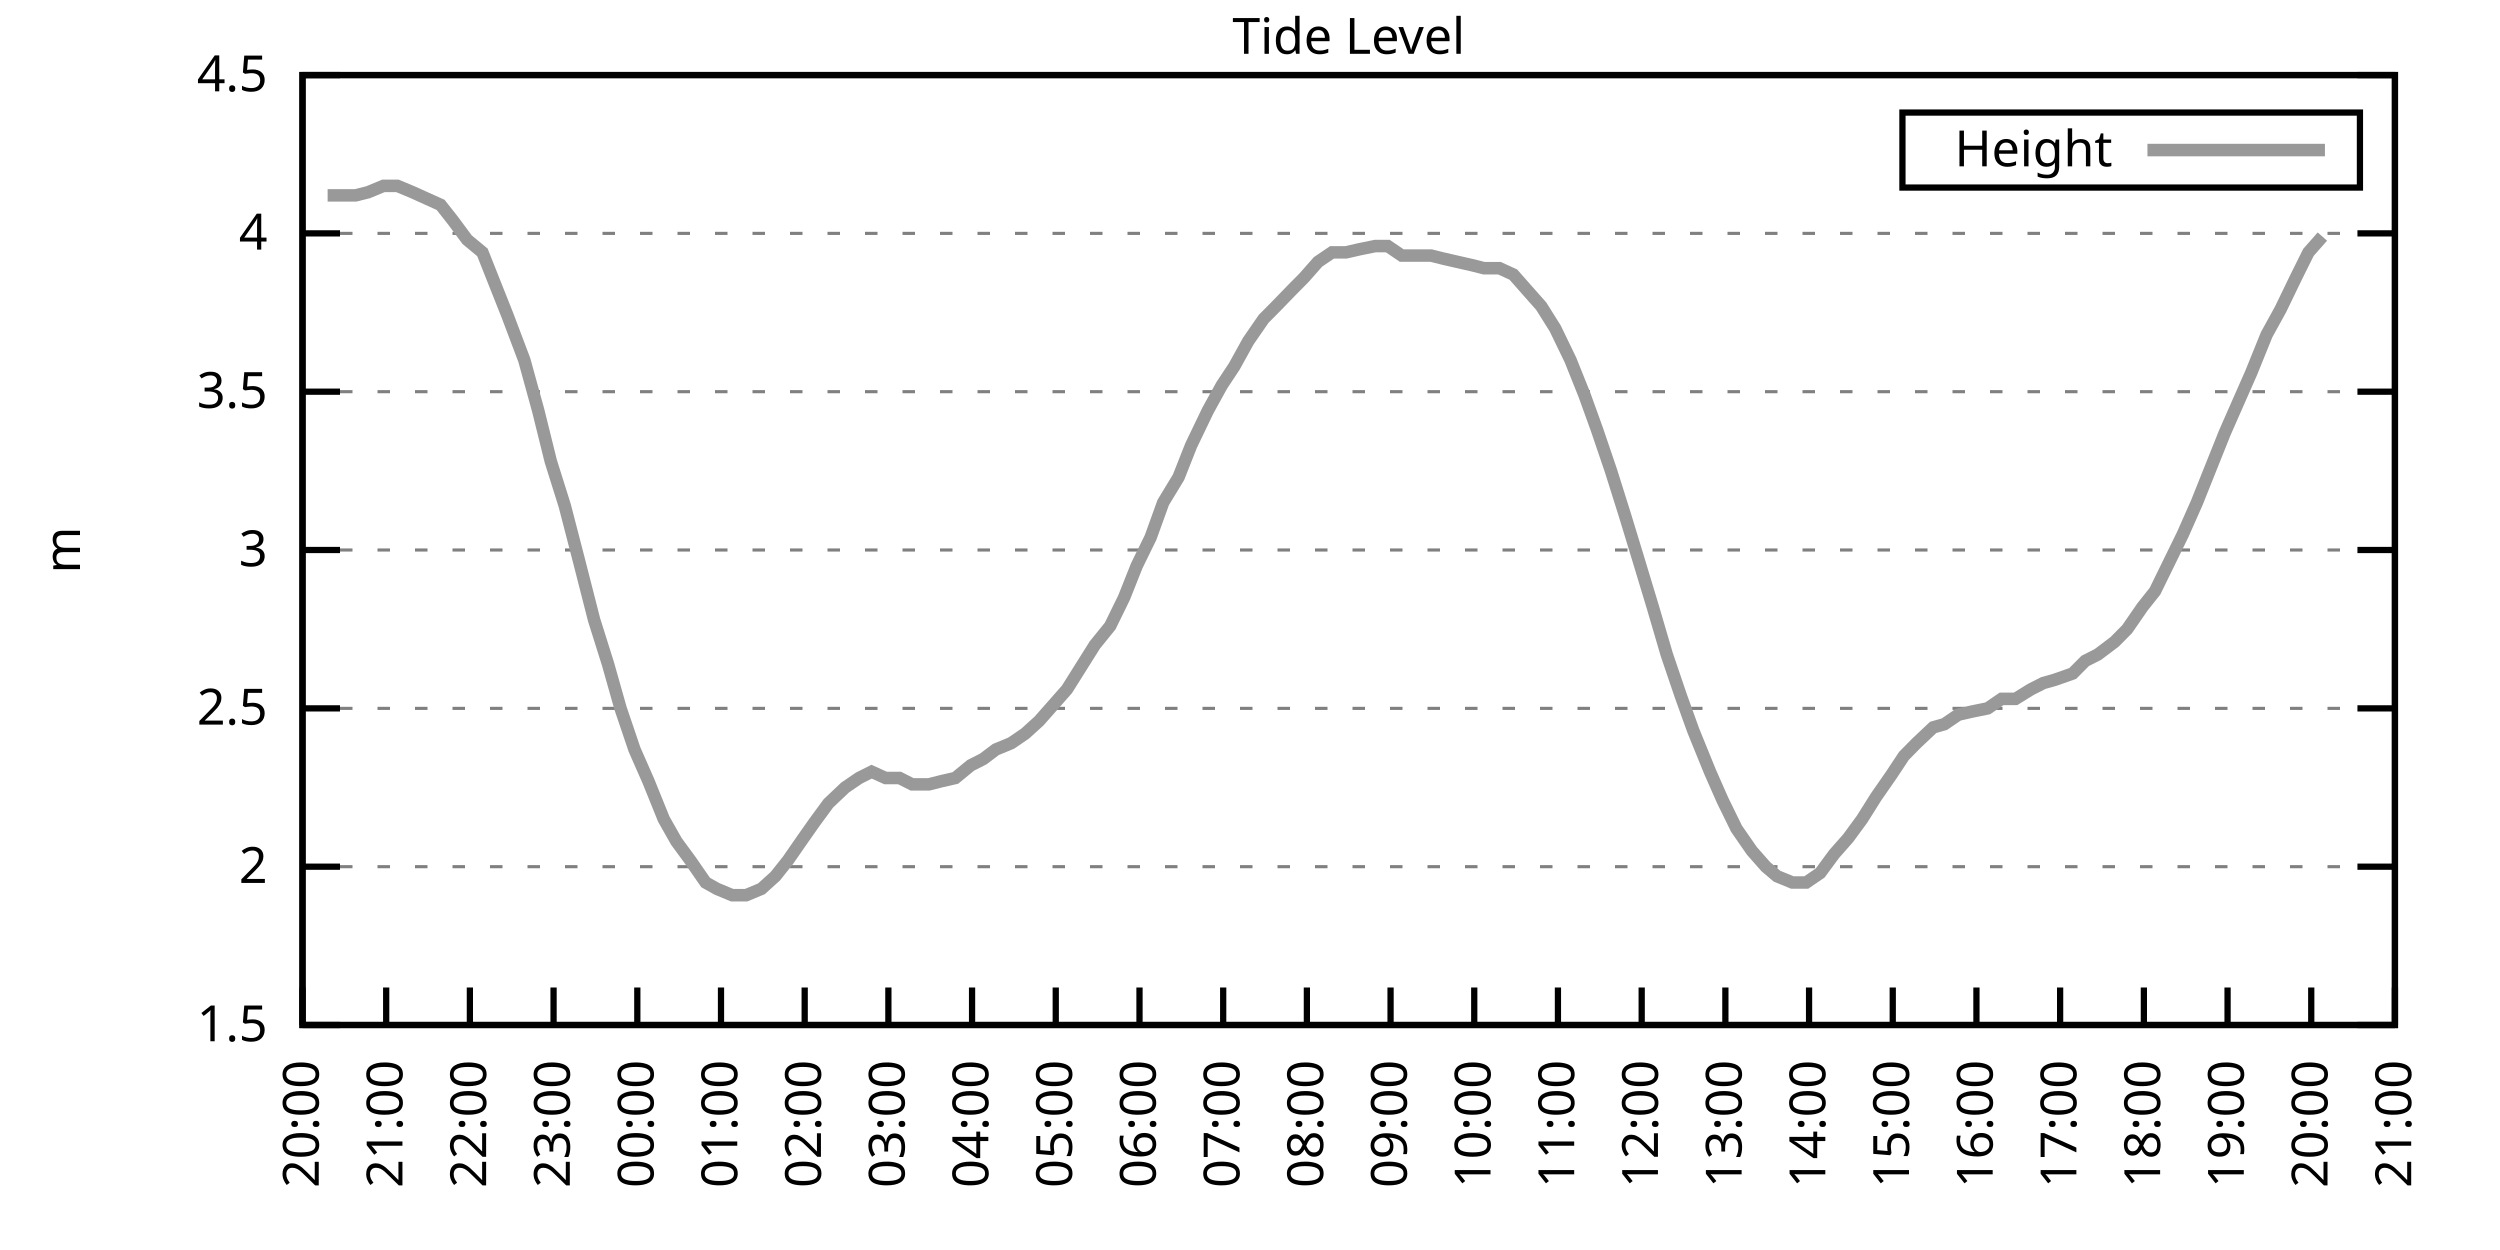
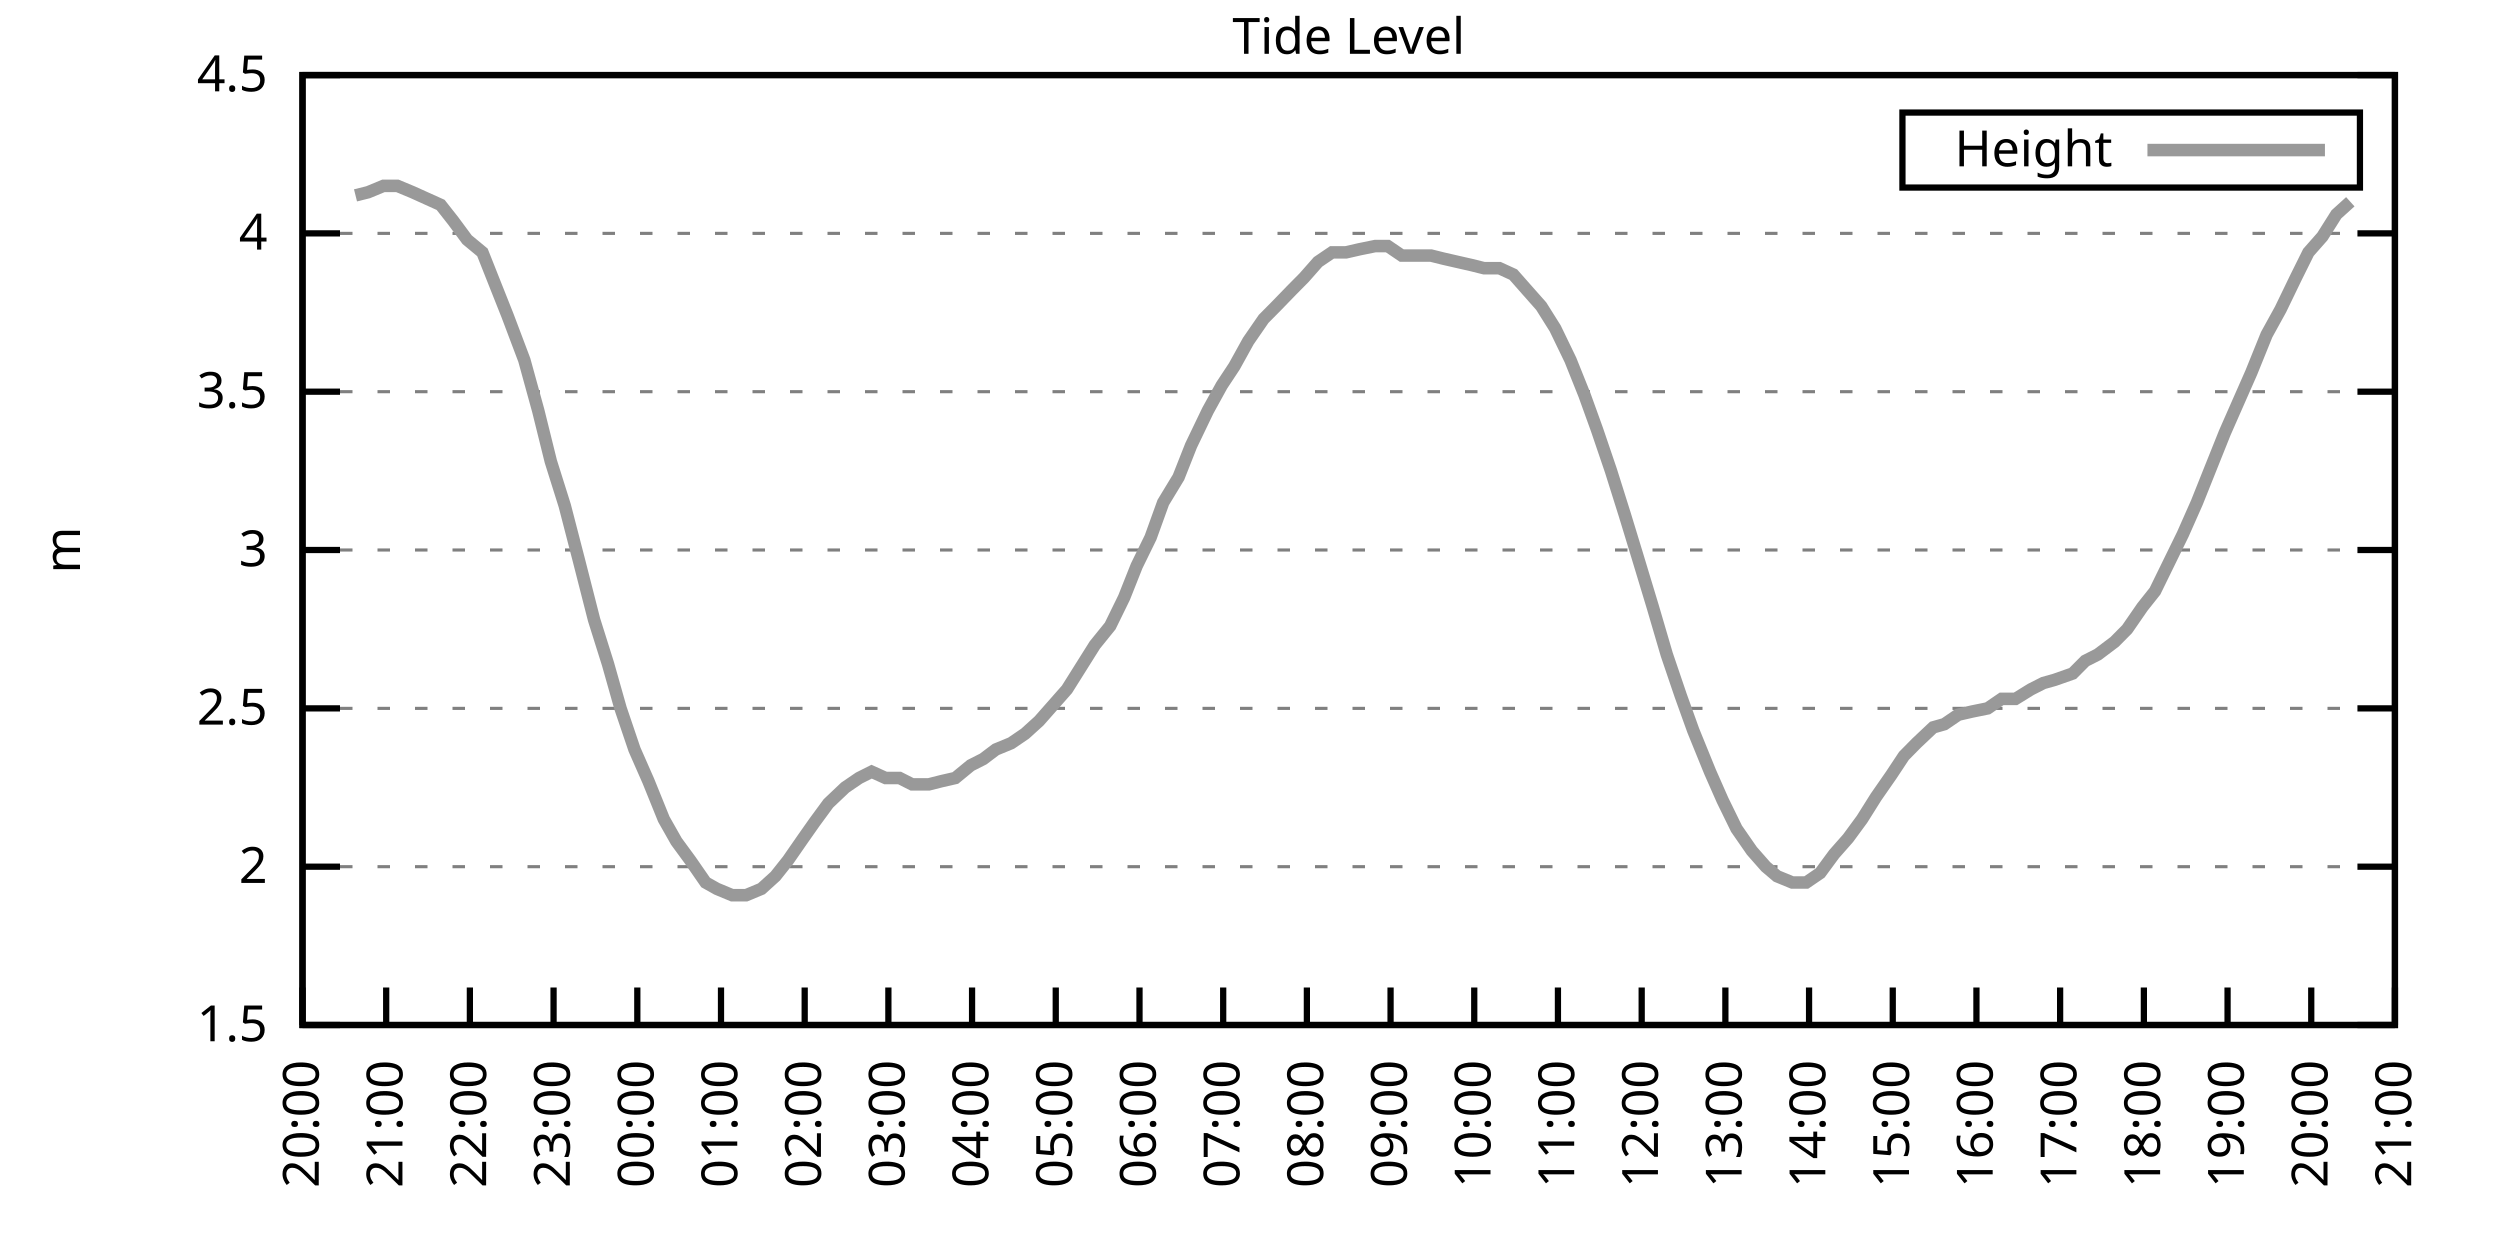
<svg xmlns="http://www.w3.org/2000/svg" xmlns:xlink="http://www.w3.org/1999/xlink" width="400" height="200" viewBox="0 0 400 200">
  <g id="gnuplot_canvas">
    <rect x="0" y="0" width="400" height="200" fill="none" />
    <defs>
      <circle id="gpDot" r="0.5" stroke-width="0.5" stroke="currentColor" />
      <path id="gpPt0" stroke-width="0.333" stroke="currentColor" d="M-1,0 h2 M0,-1 v2" />
      <path id="gpPt1" stroke-width="0.333" stroke="currentColor" d="M-1,-1 L1,1 M1,-1 L-1,1" />
      <path id="gpPt2" stroke-width="0.333" stroke="currentColor" d="M-1,0 L1,0 M0,-1 L0,1 M-1,-1 L1,1 M-1,1 L1,-1" />
      <rect id="gpPt3" stroke-width="0.333" stroke="currentColor" x="-1" y="-1" width="2" height="2" />
      <rect id="gpPt4" stroke-width="0.333" stroke="currentColor" fill="currentColor" x="-1" y="-1" width="2" height="2" />
      <circle id="gpPt5" stroke-width="0.333" stroke="currentColor" cx="0" cy="0" r="1" />
      <use xlink:href="#gpPt5" id="gpPt6" fill="currentColor" stroke="none" />
      <path id="gpPt7" stroke-width="0.333" stroke="currentColor" d="M0,-1.33 L-1.33,0.67 L1.33,0.67 z" />
      <use xlink:href="#gpPt7" id="gpPt8" fill="currentColor" stroke="none" />
      <use xlink:href="#gpPt7" id="gpPt9" stroke="currentColor" transform="rotate(180)" />
      <use xlink:href="#gpPt9" id="gpPt10" fill="currentColor" stroke="none" />
      <use xlink:href="#gpPt3" id="gpPt11" stroke="currentColor" transform="rotate(45)" />
      <use xlink:href="#gpPt11" id="gpPt12" fill="currentColor" stroke="none" />
      <path id="gpPt13" stroke-width="0.333" stroke="currentColor" d="M0,1.330 L1.265,0.411 L0.782,-1.067 L-0.782,-1.076 L-1.265,0.411 z" />
      <use xlink:href="#gpPt13" id="gpPt14" fill="currentColor" stroke="none" />
      <filter id="textbox" filterUnits="objectBoundingBox" x="0" y="0" height="1" width="1">
        <feFlood flood-color="white" flood-opacity="1" result="bgnd" />
        <feComposite in="SourceGraphic" in2="bgnd" operator="atop" />
      </filter>
      <filter id="greybox" filterUnits="objectBoundingBox" x="0" y="0" height="1" width="1">
        <feFlood flood-color="lightgrey" flood-opacity="1" result="grey" />
        <feComposite in="SourceGraphic" in2="grey" operator="atop" />
      </filter>
    </defs>
    <g fill="none" color="white" stroke="currentColor" stroke-width="1.00" stroke-linecap="butt" stroke-linejoin="miter">
</g>
    <g fill="none" color="black" stroke="currentColor" stroke-width="1.00" stroke-linecap="butt" stroke-linejoin="miter">
      <g stroke="none" shape-rendering="crispEdges">
        <polygon fill="rgb(255, 255, 255)" points="48.40,164.00 383.18,164.00 383.18,12.02 48.40,12.02 " />
      </g>
    </g>
    <g fill="none" color="black" stroke="currentColor" stroke-width="1.00" stroke-linecap="butt" stroke-linejoin="miter">
</g>
    <g fill="none" color="black" stroke="black" stroke-width="0.50" stroke-linecap="butt" stroke-linejoin="miter">
</g>
    <g fill="none" color="gray" stroke="currentColor" stroke-width="0.50" stroke-linecap="butt" stroke-linejoin="miter">
      <path stroke="gray" stroke-dasharray="2,4" class="gridline" d="M48.40,164.00 L383.19,164.00  " />
    </g>
    <g fill="none" color="gray" stroke="gray" stroke-width="1.00" stroke-linecap="butt" stroke-linejoin="miter">
</g>
    <g fill="none" color="black" stroke="currentColor" stroke-width="1.00" stroke-linecap="butt" stroke-linejoin="miter">
      <path stroke="black" d="M48.40,164.00 L54.40,164.00 M383.19,164.00 L377.19,164.00  " />
      <g transform="translate(42.80,166.60)" stroke="none" fill="black" font-family="Sans" font-size="8.00" text-anchor="end">
        <text>
          <tspan font-family="Sans"> 1.5</tspan>
        </text>
      </g>
    </g>
    <g fill="none" color="black" stroke="currentColor" stroke-width="1.00" stroke-linecap="butt" stroke-linejoin="miter">
</g>
    <g fill="none" color="black" stroke="black" stroke-width="0.50" stroke-linecap="butt" stroke-linejoin="miter">
</g>
    <g fill="none" color="gray" stroke="currentColor" stroke-width="0.50" stroke-linecap="butt" stroke-linejoin="miter">
      <path stroke="gray" stroke-dasharray="2,4" class="gridline" d="M48.40,138.67 L383.19,138.67  " />
    </g>
    <g fill="none" color="gray" stroke="gray" stroke-width="1.00" stroke-linecap="butt" stroke-linejoin="miter">
</g>
    <g fill="none" color="black" stroke="currentColor" stroke-width="1.00" stroke-linecap="butt" stroke-linejoin="miter">
      <path stroke="black" d="M48.40,138.67 L54.40,138.67 M383.19,138.67 L377.19,138.67  " />
      <g transform="translate(42.80,141.27)" stroke="none" fill="black" font-family="Sans" font-size="8.00" text-anchor="end">
        <text>
          <tspan font-family="Sans"> 2</tspan>
        </text>
      </g>
    </g>
    <g fill="none" color="black" stroke="currentColor" stroke-width="1.00" stroke-linecap="butt" stroke-linejoin="miter">
</g>
    <g fill="none" color="black" stroke="black" stroke-width="0.50" stroke-linecap="butt" stroke-linejoin="miter">
</g>
    <g fill="none" color="gray" stroke="currentColor" stroke-width="0.50" stroke-linecap="butt" stroke-linejoin="miter">
      <path stroke="gray" stroke-dasharray="2,4" class="gridline" d="M48.40,113.34 L383.19,113.34  " />
    </g>
    <g fill="none" color="gray" stroke="gray" stroke-width="1.00" stroke-linecap="butt" stroke-linejoin="miter">
</g>
    <g fill="none" color="black" stroke="currentColor" stroke-width="1.00" stroke-linecap="butt" stroke-linejoin="miter">
      <path stroke="black" d="M48.40,113.34 L54.40,113.34 M383.19,113.34 L377.19,113.34  " />
      <g transform="translate(42.80,115.94)" stroke="none" fill="black" font-family="Sans" font-size="8.00" text-anchor="end">
        <text>
          <tspan font-family="Sans"> 2.5</tspan>
        </text>
      </g>
    </g>
    <g fill="none" color="black" stroke="currentColor" stroke-width="1.00" stroke-linecap="butt" stroke-linejoin="miter">
</g>
    <g fill="none" color="black" stroke="black" stroke-width="0.50" stroke-linecap="butt" stroke-linejoin="miter">
</g>
    <g fill="none" color="gray" stroke="currentColor" stroke-width="0.50" stroke-linecap="butt" stroke-linejoin="miter">
      <path stroke="gray" stroke-dasharray="2,4" class="gridline" d="M48.40,88.00 L383.19,88.00  " />
    </g>
    <g fill="none" color="gray" stroke="gray" stroke-width="1.00" stroke-linecap="butt" stroke-linejoin="miter">
</g>
    <g fill="none" color="black" stroke="currentColor" stroke-width="1.00" stroke-linecap="butt" stroke-linejoin="miter">
      <path stroke="black" d="M48.40,88.00 L54.40,88.00 M383.19,88.00 L377.19,88.00  " />
      <g transform="translate(42.80,90.60)" stroke="none" fill="black" font-family="Sans" font-size="8.00" text-anchor="end">
        <text>
          <tspan font-family="Sans"> 3</tspan>
        </text>
      </g>
    </g>
    <g fill="none" color="black" stroke="currentColor" stroke-width="1.00" stroke-linecap="butt" stroke-linejoin="miter">
</g>
    <g fill="none" color="black" stroke="black" stroke-width="0.50" stroke-linecap="butt" stroke-linejoin="miter">
</g>
    <g fill="none" color="gray" stroke="currentColor" stroke-width="0.50" stroke-linecap="butt" stroke-linejoin="miter">
      <path stroke="gray" stroke-dasharray="2,4" class="gridline" d="M48.40,62.67 L383.19,62.67  " />
    </g>
    <g fill="none" color="gray" stroke="gray" stroke-width="1.00" stroke-linecap="butt" stroke-linejoin="miter">
</g>
    <g fill="none" color="black" stroke="currentColor" stroke-width="1.00" stroke-linecap="butt" stroke-linejoin="miter">
      <path stroke="black" d="M48.40,62.67 L54.40,62.67 M383.19,62.67 L377.19,62.67  " />
      <g transform="translate(42.80,65.27)" stroke="none" fill="black" font-family="Sans" font-size="8.00" text-anchor="end">
        <text>
          <tspan font-family="Sans"> 3.5</tspan>
        </text>
      </g>
    </g>
    <g fill="none" color="black" stroke="currentColor" stroke-width="1.00" stroke-linecap="butt" stroke-linejoin="miter">
</g>
    <g fill="none" color="black" stroke="black" stroke-width="0.50" stroke-linecap="butt" stroke-linejoin="miter">
</g>
    <g fill="none" color="gray" stroke="currentColor" stroke-width="0.50" stroke-linecap="butt" stroke-linejoin="miter">
      <path stroke="gray" stroke-dasharray="2,4" class="gridline" d="M48.40,37.34 L383.19,37.34  " />
    </g>
    <g fill="none" color="gray" stroke="gray" stroke-width="1.00" stroke-linecap="butt" stroke-linejoin="miter">
</g>
    <g fill="none" color="black" stroke="currentColor" stroke-width="1.00" stroke-linecap="butt" stroke-linejoin="miter">
      <path stroke="black" d="M48.40,37.34 L54.40,37.34 M383.19,37.34 L377.19,37.34  " />
      <g transform="translate(42.80,39.94)" stroke="none" fill="black" font-family="Sans" font-size="8.00" text-anchor="end">
        <text>
          <tspan font-family="Sans"> 4</tspan>
        </text>
      </g>
    </g>
    <g fill="none" color="black" stroke="currentColor" stroke-width="1.00" stroke-linecap="butt" stroke-linejoin="miter">
</g>
    <g fill="none" color="black" stroke="black" stroke-width="0.50" stroke-linecap="butt" stroke-linejoin="miter">
</g>
    <g fill="none" color="gray" stroke="currentColor" stroke-width="0.50" stroke-linecap="butt" stroke-linejoin="miter">
      <path stroke="gray" stroke-dasharray="2,4" class="gridline" d="M48.40,12.01 L383.19,12.01  " />
    </g>
    <g fill="none" color="gray" stroke="gray" stroke-width="1.00" stroke-linecap="butt" stroke-linejoin="miter">
</g>
    <g fill="none" color="black" stroke="currentColor" stroke-width="1.00" stroke-linecap="butt" stroke-linejoin="miter">
      <path stroke="black" d="M48.40,12.01 L54.40,12.01 M383.19,12.01 L377.19,12.01  " />
      <g transform="translate(42.80,14.61)" stroke="none" fill="black" font-family="Sans" font-size="8.00" text-anchor="end">
        <text>
          <tspan font-family="Sans"> 4.5</tspan>
        </text>
      </g>
    </g>
    <g fill="none" color="black" stroke="currentColor" stroke-width="1.00" stroke-linecap="butt" stroke-linejoin="miter">
      <path stroke="black" d="M48.40,164.00 L48.40,158.00  " />
      <g transform="translate(51.00,169.60) rotate(270.00)" stroke="none" fill="black" font-family="Sans" font-size="8.00" text-anchor="end">
        <text>
          <tspan font-family="Sans">20:00</tspan>
        </text>
      </g>
    </g>
    <g fill="none" color="black" stroke="currentColor" stroke-width="1.00" stroke-linecap="butt" stroke-linejoin="miter">
      <path stroke="black" d="M61.79,164.00 L61.79,158.00  " />
      <g transform="translate(64.39,169.60) rotate(270.00)" stroke="none" fill="black" font-family="Sans" font-size="8.00" text-anchor="end">
        <text>
          <tspan font-family="Sans">21:00</tspan>
        </text>
      </g>
    </g>
    <g fill="none" color="black" stroke="currentColor" stroke-width="1.00" stroke-linecap="butt" stroke-linejoin="miter">
      <path stroke="black" d="M75.18,164.00 L75.18,158.00  " />
      <g transform="translate(77.78,169.60) rotate(270.00)" stroke="none" fill="black" font-family="Sans" font-size="8.00" text-anchor="end">
        <text>
          <tspan font-family="Sans">22:00</tspan>
        </text>
      </g>
    </g>
    <g fill="none" color="black" stroke="currentColor" stroke-width="1.00" stroke-linecap="butt" stroke-linejoin="miter">
      <path stroke="black" d="M88.57,164.00 L88.57,158.00  " />
      <g transform="translate(91.17,169.60) rotate(270.00)" stroke="none" fill="black" font-family="Sans" font-size="8.00" text-anchor="end">
        <text>
          <tspan font-family="Sans">23:00</tspan>
        </text>
      </g>
    </g>
    <g fill="none" color="black" stroke="currentColor" stroke-width="1.00" stroke-linecap="butt" stroke-linejoin="miter">
      <path stroke="black" d="M101.97,164.00 L101.97,158.00  " />
      <g transform="translate(104.57,169.60) rotate(270.00)" stroke="none" fill="black" font-family="Sans" font-size="8.00" text-anchor="end">
        <text>
          <tspan font-family="Sans">00:00</tspan>
        </text>
      </g>
    </g>
    <g fill="none" color="black" stroke="currentColor" stroke-width="1.00" stroke-linecap="butt" stroke-linejoin="miter">
      <path stroke="black" d="M115.36,164.00 L115.36,158.00  " />
      <g transform="translate(117.96,169.60) rotate(270.00)" stroke="none" fill="black" font-family="Sans" font-size="8.00" text-anchor="end">
        <text>
          <tspan font-family="Sans">01:00</tspan>
        </text>
      </g>
    </g>
    <g fill="none" color="black" stroke="currentColor" stroke-width="1.00" stroke-linecap="butt" stroke-linejoin="miter">
      <path stroke="black" d="M128.75,164.00 L128.75,158.00  " />
      <g transform="translate(131.35,169.60) rotate(270.00)" stroke="none" fill="black" font-family="Sans" font-size="8.00" text-anchor="end">
        <text>
          <tspan font-family="Sans">02:00</tspan>
        </text>
      </g>
    </g>
    <g fill="none" color="black" stroke="currentColor" stroke-width="1.00" stroke-linecap="butt" stroke-linejoin="miter">
      <path stroke="black" d="M142.14,164.00 L142.14,158.00  " />
      <g transform="translate(144.74,169.60) rotate(270.00)" stroke="none" fill="black" font-family="Sans" font-size="8.00" text-anchor="end">
        <text>
          <tspan font-family="Sans">03:00</tspan>
        </text>
      </g>
    </g>
    <g fill="none" color="black" stroke="currentColor" stroke-width="1.00" stroke-linecap="butt" stroke-linejoin="miter">
      <path stroke="black" d="M155.53,164.00 L155.53,158.00  " />
      <g transform="translate(158.13,169.60) rotate(270.00)" stroke="none" fill="black" font-family="Sans" font-size="8.00" text-anchor="end">
        <text>
          <tspan font-family="Sans">04:00</tspan>
        </text>
      </g>
    </g>
    <g fill="none" color="black" stroke="currentColor" stroke-width="1.00" stroke-linecap="butt" stroke-linejoin="miter">
      <path stroke="black" d="M168.92,164.00 L168.92,158.00  " />
      <g transform="translate(171.52,169.60) rotate(270.00)" stroke="none" fill="black" font-family="Sans" font-size="8.00" text-anchor="end">
        <text>
          <tspan font-family="Sans">05:00</tspan>
        </text>
      </g>
    </g>
    <g fill="none" color="black" stroke="currentColor" stroke-width="1.00" stroke-linecap="butt" stroke-linejoin="miter">
      <path stroke="black" d="M182.32,164.00 L182.32,158.00  " />
      <g transform="translate(184.92,169.60) rotate(270.00)" stroke="none" fill="black" font-family="Sans" font-size="8.00" text-anchor="end">
        <text>
          <tspan font-family="Sans">06:00</tspan>
        </text>
      </g>
    </g>
    <g fill="none" color="black" stroke="currentColor" stroke-width="1.00" stroke-linecap="butt" stroke-linejoin="miter">
      <path stroke="black" d="M195.71,164.00 L195.71,158.00  " />
      <g transform="translate(198.31,169.60) rotate(270.00)" stroke="none" fill="black" font-family="Sans" font-size="8.00" text-anchor="end">
        <text>
          <tspan font-family="Sans">07:00</tspan>
        </text>
      </g>
    </g>
    <g fill="none" color="black" stroke="currentColor" stroke-width="1.00" stroke-linecap="butt" stroke-linejoin="miter">
      <path stroke="black" d="M209.10,164.00 L209.10,158.00  " />
      <g transform="translate(211.70,169.60) rotate(270.00)" stroke="none" fill="black" font-family="Sans" font-size="8.00" text-anchor="end">
        <text>
          <tspan font-family="Sans">08:00</tspan>
        </text>
      </g>
    </g>
    <g fill="none" color="black" stroke="currentColor" stroke-width="1.00" stroke-linecap="butt" stroke-linejoin="miter">
      <path stroke="black" d="M222.49,164.00 L222.49,158.00  " />
      <g transform="translate(225.09,169.60) rotate(270.00)" stroke="none" fill="black" font-family="Sans" font-size="8.00" text-anchor="end">
        <text>
          <tspan font-family="Sans">09:00</tspan>
        </text>
      </g>
    </g>
    <g fill="none" color="black" stroke="currentColor" stroke-width="1.00" stroke-linecap="butt" stroke-linejoin="miter">
      <path stroke="black" d="M235.88,164.00 L235.88,158.00  " />
      <g transform="translate(238.48,169.60) rotate(270.00)" stroke="none" fill="black" font-family="Sans" font-size="8.00" text-anchor="end">
        <text>
          <tspan font-family="Sans">10:00</tspan>
        </text>
      </g>
    </g>
    <g fill="none" color="black" stroke="currentColor" stroke-width="1.00" stroke-linecap="butt" stroke-linejoin="miter">
      <path stroke="black" d="M249.27,164.00 L249.27,158.00  " />
      <g transform="translate(251.87,169.60) rotate(270.00)" stroke="none" fill="black" font-family="Sans" font-size="8.00" text-anchor="end">
        <text>
          <tspan font-family="Sans">11:00</tspan>
        </text>
      </g>
    </g>
    <g fill="none" color="black" stroke="currentColor" stroke-width="1.00" stroke-linecap="butt" stroke-linejoin="miter">
      <path stroke="black" d="M262.67,164.00 L262.67,158.00  " />
      <g transform="translate(265.27,169.60) rotate(270.00)" stroke="none" fill="black" font-family="Sans" font-size="8.00" text-anchor="end">
        <text>
          <tspan font-family="Sans">12:00</tspan>
        </text>
      </g>
    </g>
    <g fill="none" color="black" stroke="currentColor" stroke-width="1.00" stroke-linecap="butt" stroke-linejoin="miter">
      <path stroke="black" d="M276.06,164.00 L276.06,158.00  " />
      <g transform="translate(278.66,169.60) rotate(270.00)" stroke="none" fill="black" font-family="Sans" font-size="8.00" text-anchor="end">
        <text>
          <tspan font-family="Sans">13:00</tspan>
        </text>
      </g>
    </g>
    <g fill="none" color="black" stroke="currentColor" stroke-width="1.00" stroke-linecap="butt" stroke-linejoin="miter">
      <path stroke="black" d="M289.45,164.00 L289.45,158.00  " />
      <g transform="translate(292.05,169.60) rotate(270.00)" stroke="none" fill="black" font-family="Sans" font-size="8.00" text-anchor="end">
        <text>
          <tspan font-family="Sans">14:00</tspan>
        </text>
      </g>
    </g>
    <g fill="none" color="black" stroke="currentColor" stroke-width="1.00" stroke-linecap="butt" stroke-linejoin="miter">
      <path stroke="black" d="M302.84,164.00 L302.84,158.00  " />
      <g transform="translate(305.44,169.60) rotate(270.00)" stroke="none" fill="black" font-family="Sans" font-size="8.00" text-anchor="end">
        <text>
          <tspan font-family="Sans">15:00</tspan>
        </text>
      </g>
    </g>
    <g fill="none" color="black" stroke="currentColor" stroke-width="1.00" stroke-linecap="butt" stroke-linejoin="miter">
      <path stroke="black" d="M316.23,164.00 L316.23,158.00  " />
      <g transform="translate(318.83,169.60) rotate(270.00)" stroke="none" fill="black" font-family="Sans" font-size="8.00" text-anchor="end">
        <text>
          <tspan font-family="Sans">16:00</tspan>
        </text>
      </g>
    </g>
    <g fill="none" color="black" stroke="currentColor" stroke-width="1.00" stroke-linecap="butt" stroke-linejoin="miter">
      <path stroke="black" d="M329.62,164.00 L329.62,158.00  " />
      <g transform="translate(332.22,169.60) rotate(270.00)" stroke="none" fill="black" font-family="Sans" font-size="8.00" text-anchor="end">
        <text>
          <tspan font-family="Sans">17:00</tspan>
        </text>
      </g>
    </g>
    <g fill="none" color="black" stroke="currentColor" stroke-width="1.00" stroke-linecap="butt" stroke-linejoin="miter">
      <path stroke="black" d="M343.02,164.00 L343.02,158.00  " />
      <g transform="translate(345.62,169.60) rotate(270.00)" stroke="none" fill="black" font-family="Sans" font-size="8.00" text-anchor="end">
        <text>
          <tspan font-family="Sans">18:00</tspan>
        </text>
      </g>
    </g>
    <g fill="none" color="black" stroke="currentColor" stroke-width="1.00" stroke-linecap="butt" stroke-linejoin="miter">
      <path stroke="black" d="M356.41,164.00 L356.41,158.00  " />
      <g transform="translate(359.01,169.60) rotate(270.00)" stroke="none" fill="black" font-family="Sans" font-size="8.00" text-anchor="end">
        <text>
          <tspan font-family="Sans">19:00</tspan>
        </text>
      </g>
    </g>
    <g fill="none" color="black" stroke="currentColor" stroke-width="1.00" stroke-linecap="butt" stroke-linejoin="miter">
      <path stroke="black" d="M369.80,164.00 L369.80,158.00  " />
      <g transform="translate(372.40,169.60) rotate(270.00)" stroke="none" fill="black" font-family="Sans" font-size="8.00" text-anchor="end">
        <text>
          <tspan font-family="Sans">20:00</tspan>
        </text>
      </g>
    </g>
    <g fill="none" color="black" stroke="currentColor" stroke-width="1.00" stroke-linecap="butt" stroke-linejoin="miter">
      <path stroke="black" d="M383.19,164.00 L383.19,158.00  " />
      <g transform="translate(385.79,169.60) rotate(270.00)" stroke="none" fill="black" font-family="Sans" font-size="8.00" text-anchor="end">
        <text>
          <tspan font-family="Sans">21:00</tspan>
        </text>
      </g>
    </g>
    <g fill="none" color="black" stroke="currentColor" stroke-width="1.00" stroke-linecap="butt" stroke-linejoin="miter">
</g>
    <g fill="none" color="black" stroke="currentColor" stroke-width="1.00" stroke-linecap="butt" stroke-linejoin="miter">
      <path stroke="black" d="M48.40,12.01 L48.40,164.00 L383.19,164.00 L383.19,12.01 L48.40,12.01 Z  " />
    </g>
    <g fill="none" color="black" stroke="currentColor" stroke-width="1.00" stroke-linecap="butt" stroke-linejoin="miter">
</g>
    <g fill="none" color="black" stroke="currentColor" stroke-width="1.00" stroke-linecap="butt" stroke-linejoin="miter">
      <path stroke="black" d="M304.39,30.01 L304.39,18.01 L377.59,18.01 L377.59,30.01 L304.39,30.01 Z  " />
    </g>
    <g id="Tide_level_plot_1">
      <g fill="none" color="white" stroke="black" stroke-width="2.00" stroke-linecap="butt" stroke-linejoin="miter">
</g>
      <g fill="none" color="black" stroke="currentColor" stroke-width="2.00" stroke-linecap="butt" stroke-linejoin="miter">
        <g transform="translate(337.99,26.61)" stroke="none" fill="black" font-family="Sans" font-size="8.00" text-anchor="end">
          <text>
            <tspan font-family="Sans">Height</tspan>
          </text>
        </g>
      </g>
      <g fill="none" color="black" stroke="currentColor" stroke-width="2.00" stroke-linecap="butt" stroke-linejoin="miter">
-         <path stroke="rgb(153, 153, 153)" d="M343.59,24.01 L371.99,24.01 M52.42,31.26 L54.65,31.26 L56.88,31.26 L58.89,30.76 L61.35,29.74 L63.58,29.74   L66.03,30.76 L68.26,31.77 L70.50,32.78 L72.50,35.32 L74.74,38.35 L77.19,40.38 L79.20,45.45 L81.21,50.51   L83.89,57.61 L86.12,65.71 L88.13,73.82 L90.36,80.91 L92.59,89.52 L95.05,99.15 L97.28,106.24 L99.29,113.34   L101.52,119.92 L103.75,124.99 L106.21,131.07 L108.22,134.62 L110.45,137.66 L112.90,141.20 L114.69,142.21 L117.14,143.23   L119.38,143.23 L121.83,142.21 L124.06,140.19 L126.07,137.66 L128.53,134.11 L130.31,131.58 L132.54,128.54 L135.22,126.00   L137.45,124.48 L139.46,123.47 L141.69,124.48 L143.93,124.48 L145.94,125.50 L148.61,125.50 L150.62,124.99 L152.85,124.48   L155.31,122.46 L157.32,121.44 L159.33,119.92 L161.78,118.91 L164.01,117.39 L166.25,115.36 L168.48,112.83 L170.71,110.30   L172.94,106.75 L175.17,103.20 L177.63,100.16 L179.86,95.60 L181.87,90.54 L184.10,85.98 L186.11,80.41 L188.57,76.35   L190.57,71.29 L193.25,65.71 L195.48,61.66 L197.49,58.62 L199.73,54.57 L202.18,51.02 L204.19,48.99 L206.64,46.46   L208.65,44.43 L210.88,41.90 L213.12,40.38 L215.35,40.38 L217.58,39.87 L220.04,39.37 L222.04,39.37 L224.28,40.89   L226.73,40.89 L228.96,40.89 L230.97,41.39 L233.20,41.90 L235.44,42.41 L237.44,42.91 L239.90,42.91 L242.13,43.93   L244.36,46.46 L246.60,48.99 L248.83,52.54 L251.28,57.61 L253.51,63.18 L255.52,68.75 L257.76,75.34 L259.99,82.43   L262.00,89.02 L264.45,97.12 L266.68,104.72 L268.92,111.31 L270.92,116.88 L273.60,123.47 L275.61,128.03 L277.84,132.59   L280.30,136.14 L282.53,138.67 L284.32,140.19 L286.77,141.20 L289.00,141.20 L291.23,139.68 L293.47,136.64 L295.70,134.11   L297.93,131.07 L300.16,127.52 L302.62,123.98 L304.63,120.94 L306.63,118.91 L309.31,116.38 L311.10,115.87 L313.33,114.35   L315.56,113.84 L318.02,113.34 L320.25,111.82 L322.48,111.82 L324.94,110.30 L326.95,109.28 L328.73,108.78 L331.63,107.76   L333.64,105.74 L335.65,104.72 L338.33,102.70 L340.34,100.67 L342.79,97.12 L344.80,94.59 L347.03,90.03 L349.26,85.47   L351.50,80.41 L353.73,74.83 L355.96,69.26 L358.19,64.19 L360.20,59.63 L362.66,53.55 L364.89,49.50 L367.34,44.43   L369.35,40.38 L371.58,37.85  " />
+         <path stroke="rgb(153, 153, 153)" d="M343.59,24.01 L371.99,24.01 M56.88,31.26 L58.89,30.76 L61.35,29.74 L63.58,29.74 L66.03,30.76 L68.26,31.77   L70.50,32.78 L72.50,35.32 L74.74,38.35 L77.19,40.38 L79.20,45.45 L81.21,50.51 L83.89,57.61 L86.12,65.71   L88.13,73.82 L90.36,80.91 L92.59,89.52 L95.05,99.15 L97.28,106.24 L99.29,113.34 L101.52,119.92 L103.75,124.99   L106.21,131.07 L108.22,134.62 L110.45,137.66 L112.90,141.20 L114.69,142.21 L117.14,143.23 L119.38,143.23 L121.83,142.21   L124.06,140.19 L126.07,137.66 L128.53,134.11 L130.31,131.58 L132.54,128.54 L135.22,126.00 L137.45,124.48 L139.46,123.47   L141.69,124.48 L143.93,124.48 L145.94,125.50 L148.61,125.50 L150.62,124.99 L152.85,124.48 L155.31,122.46 L157.32,121.44   L159.33,119.92 L161.78,118.91 L164.01,117.39 L166.25,115.36 L168.48,112.83 L170.71,110.30 L172.94,106.75 L175.17,103.20   L177.63,100.16 L179.86,95.60 L181.87,90.54 L184.10,85.98 L186.11,80.41 L188.57,76.35 L190.57,71.29 L193.25,65.71   L195.48,61.66 L197.49,58.62 L199.73,54.57 L202.18,51.02 L204.19,48.99 L206.64,46.46 L208.65,44.43 L210.88,41.90   L213.12,40.38 L215.35,40.38 L217.58,39.87 L220.04,39.37 L222.04,39.37 L224.28,40.89 L226.73,40.89 L228.96,40.89   L230.97,41.39 L233.20,41.90 L235.44,42.41 L237.44,42.91 L239.90,42.91 L242.13,43.93 L244.36,46.46 L246.60,48.99   L248.83,52.54 L251.28,57.61 L253.51,63.18 L255.52,68.75 L257.76,75.34 L259.99,82.43 L262.00,89.02 L264.45,97.12   L266.68,104.72 L268.92,111.31 L270.92,116.88 L273.60,123.47 L275.61,128.03 L277.84,132.59 L280.30,136.14 L282.53,138.67   L284.32,140.19 L286.77,141.20 L289.00,141.20 L291.23,139.68 L293.47,136.64 L295.70,134.11 L297.93,131.07 L300.16,127.52   L302.62,123.98 L304.63,120.94 L306.63,118.91 L309.31,116.38 L311.10,115.87 L313.33,114.35 L315.56,113.84 L318.02,113.34   L320.25,111.82 L322.48,111.82 L324.94,110.30 L326.95,109.28 L328.73,108.78 L331.63,107.76 L333.64,105.74 L335.65,104.72   L338.33,102.70 L340.34,100.67 L342.79,97.12 L344.80,94.59 L347.03,90.03 L349.26,85.47 L351.50,80.41 L353.73,74.83   L355.96,69.26 L358.19,64.19 L360.20,59.63 L362.66,53.55 L364.89,49.50 L367.34,44.43 L369.35,40.38 L371.58,37.85   L373.82,34.30 L376.05,32.28  " />
      </g>
    </g>
    <g fill="none" color="black" stroke="currentColor" stroke-width="2.00" stroke-linecap="butt" stroke-linejoin="miter">
</g>
    <g fill="none" color="black" stroke="black" stroke-width="1.00" stroke-linecap="butt" stroke-linejoin="miter">
</g>
    <g fill="none" color="black" stroke="currentColor" stroke-width="1.00" stroke-linecap="butt" stroke-linejoin="miter">
      <path stroke="black" d="M48.40,12.01 L48.40,164.00 L383.19,164.00 L383.19,12.01 L48.40,12.01 Z  " />
      <g transform="translate(12.80,88.01) rotate(270.00)" stroke="none" fill="black" font-family="Sans" font-size="8.00" text-anchor="middle">
        <text>
          <tspan font-family="Sans">m</tspan>
        </text>
      </g>
    </g>
    <g fill="none" color="black" stroke="currentColor" stroke-width="1.00" stroke-linecap="butt" stroke-linejoin="miter">
</g>
    <g fill="none" color="black" stroke="currentColor" stroke-width="1.00" stroke-linecap="butt" stroke-linejoin="miter">
      <g transform="translate(215.79,8.61)" stroke="none" fill="black" font-family="Sans" font-size="8.00" text-anchor="middle">
        <text>
          <tspan font-family="Sans">Tide Level</tspan>
        </text>
      </g>
    </g>
    <g fill="none" color="black" stroke="currentColor" stroke-width="1.00" stroke-linecap="butt" stroke-linejoin="miter">
</g>
  </g>
</svg>
